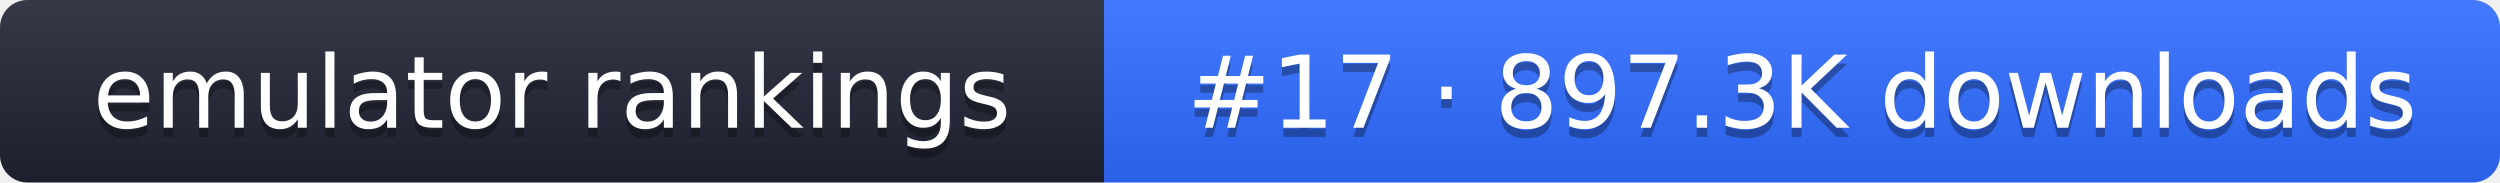
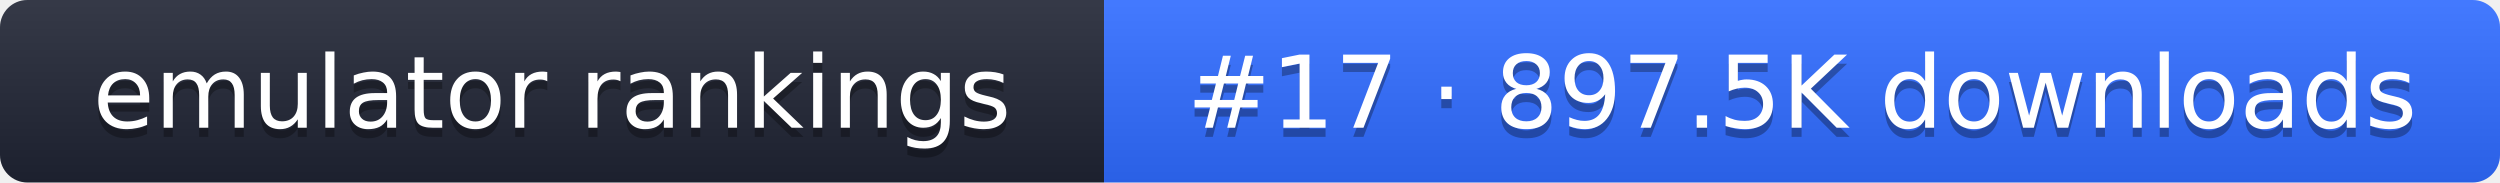
- <svg xmlns="http://www.w3.org/2000/svg" width="274" height="20" role="img" aria-label="emulator rankings: #17 · 897.3K downloads">
+ <svg xmlns="http://www.w3.org/2000/svg" width="274" height="20" role="img" aria-label="emulator rankings: #17 · 897.5K downloads">
  <linearGradient id="g" x2="0" y2="100%">
    <stop offset="0" stop-color="#fff" stop-opacity=".1" />
    <stop offset="1" stop-opacity=".1" />
  </linearGradient>
  <clipPath id="r">
    <rect width="274" height="20" rx="3" fill="#fff" />
  </clipPath>
  <g clip-path="url(#r)">
    <rect width="121" height="20" fill="#1f2433" />
    <rect x="121" width="153" height="20" fill="#2f6bff" />
    <rect width="274" height="20" fill="url(#g)" />
  </g>
  <g fill="#fff" text-anchor="middle" font-family="Verdana,DejaVu Sans,sans-serif" font-size="11">
    <text x="60.5" y="15" fill="#010101" fill-opacity=".3">emulator rankings</text>
    <text x="60.5" y="14">emulator rankings</text>
-     <text x="197.5" y="15" fill="#010101" fill-opacity=".3">#17 · 897.3K downloads</text>
-     <text x="197.5" y="14">#17 · 897.3K downloads</text>
+     <text x="197.5" y="15" fill="#010101" fill-opacity=".3">#17 · 897.5K downloads</text>
+     <text x="197.5" y="14">#17 · 897.5K downloads</text>
  </g>
</svg>
